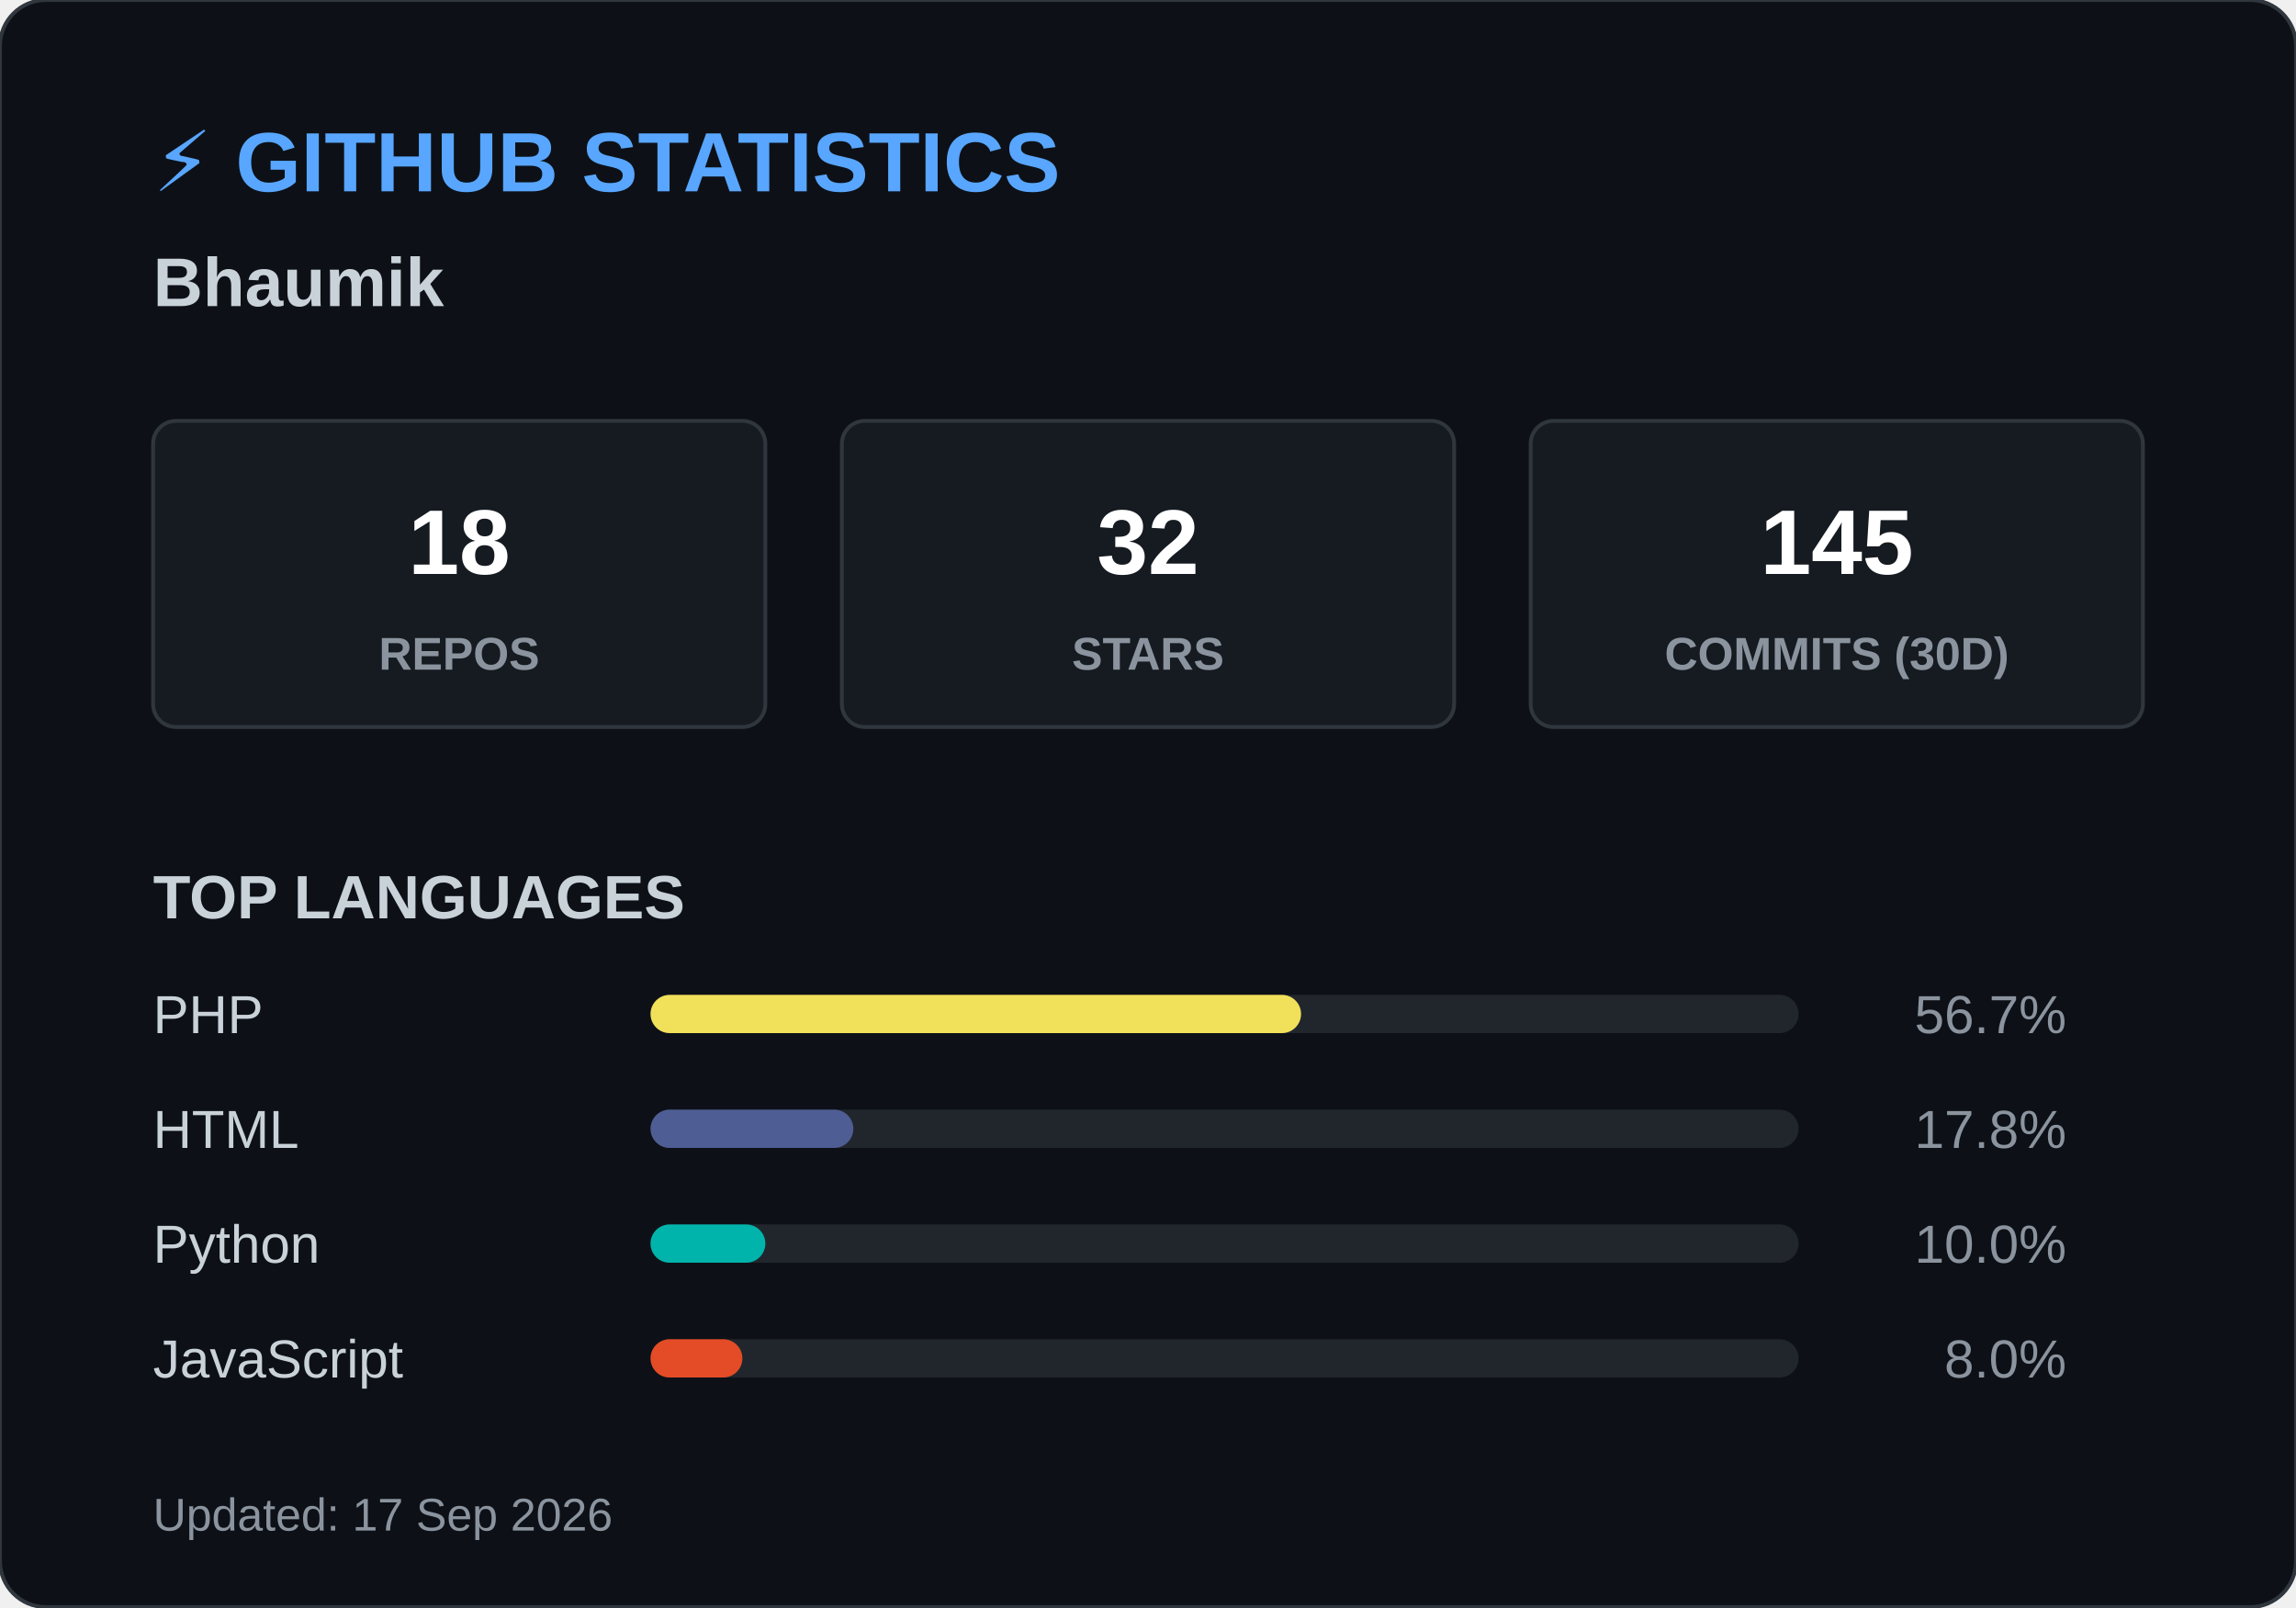
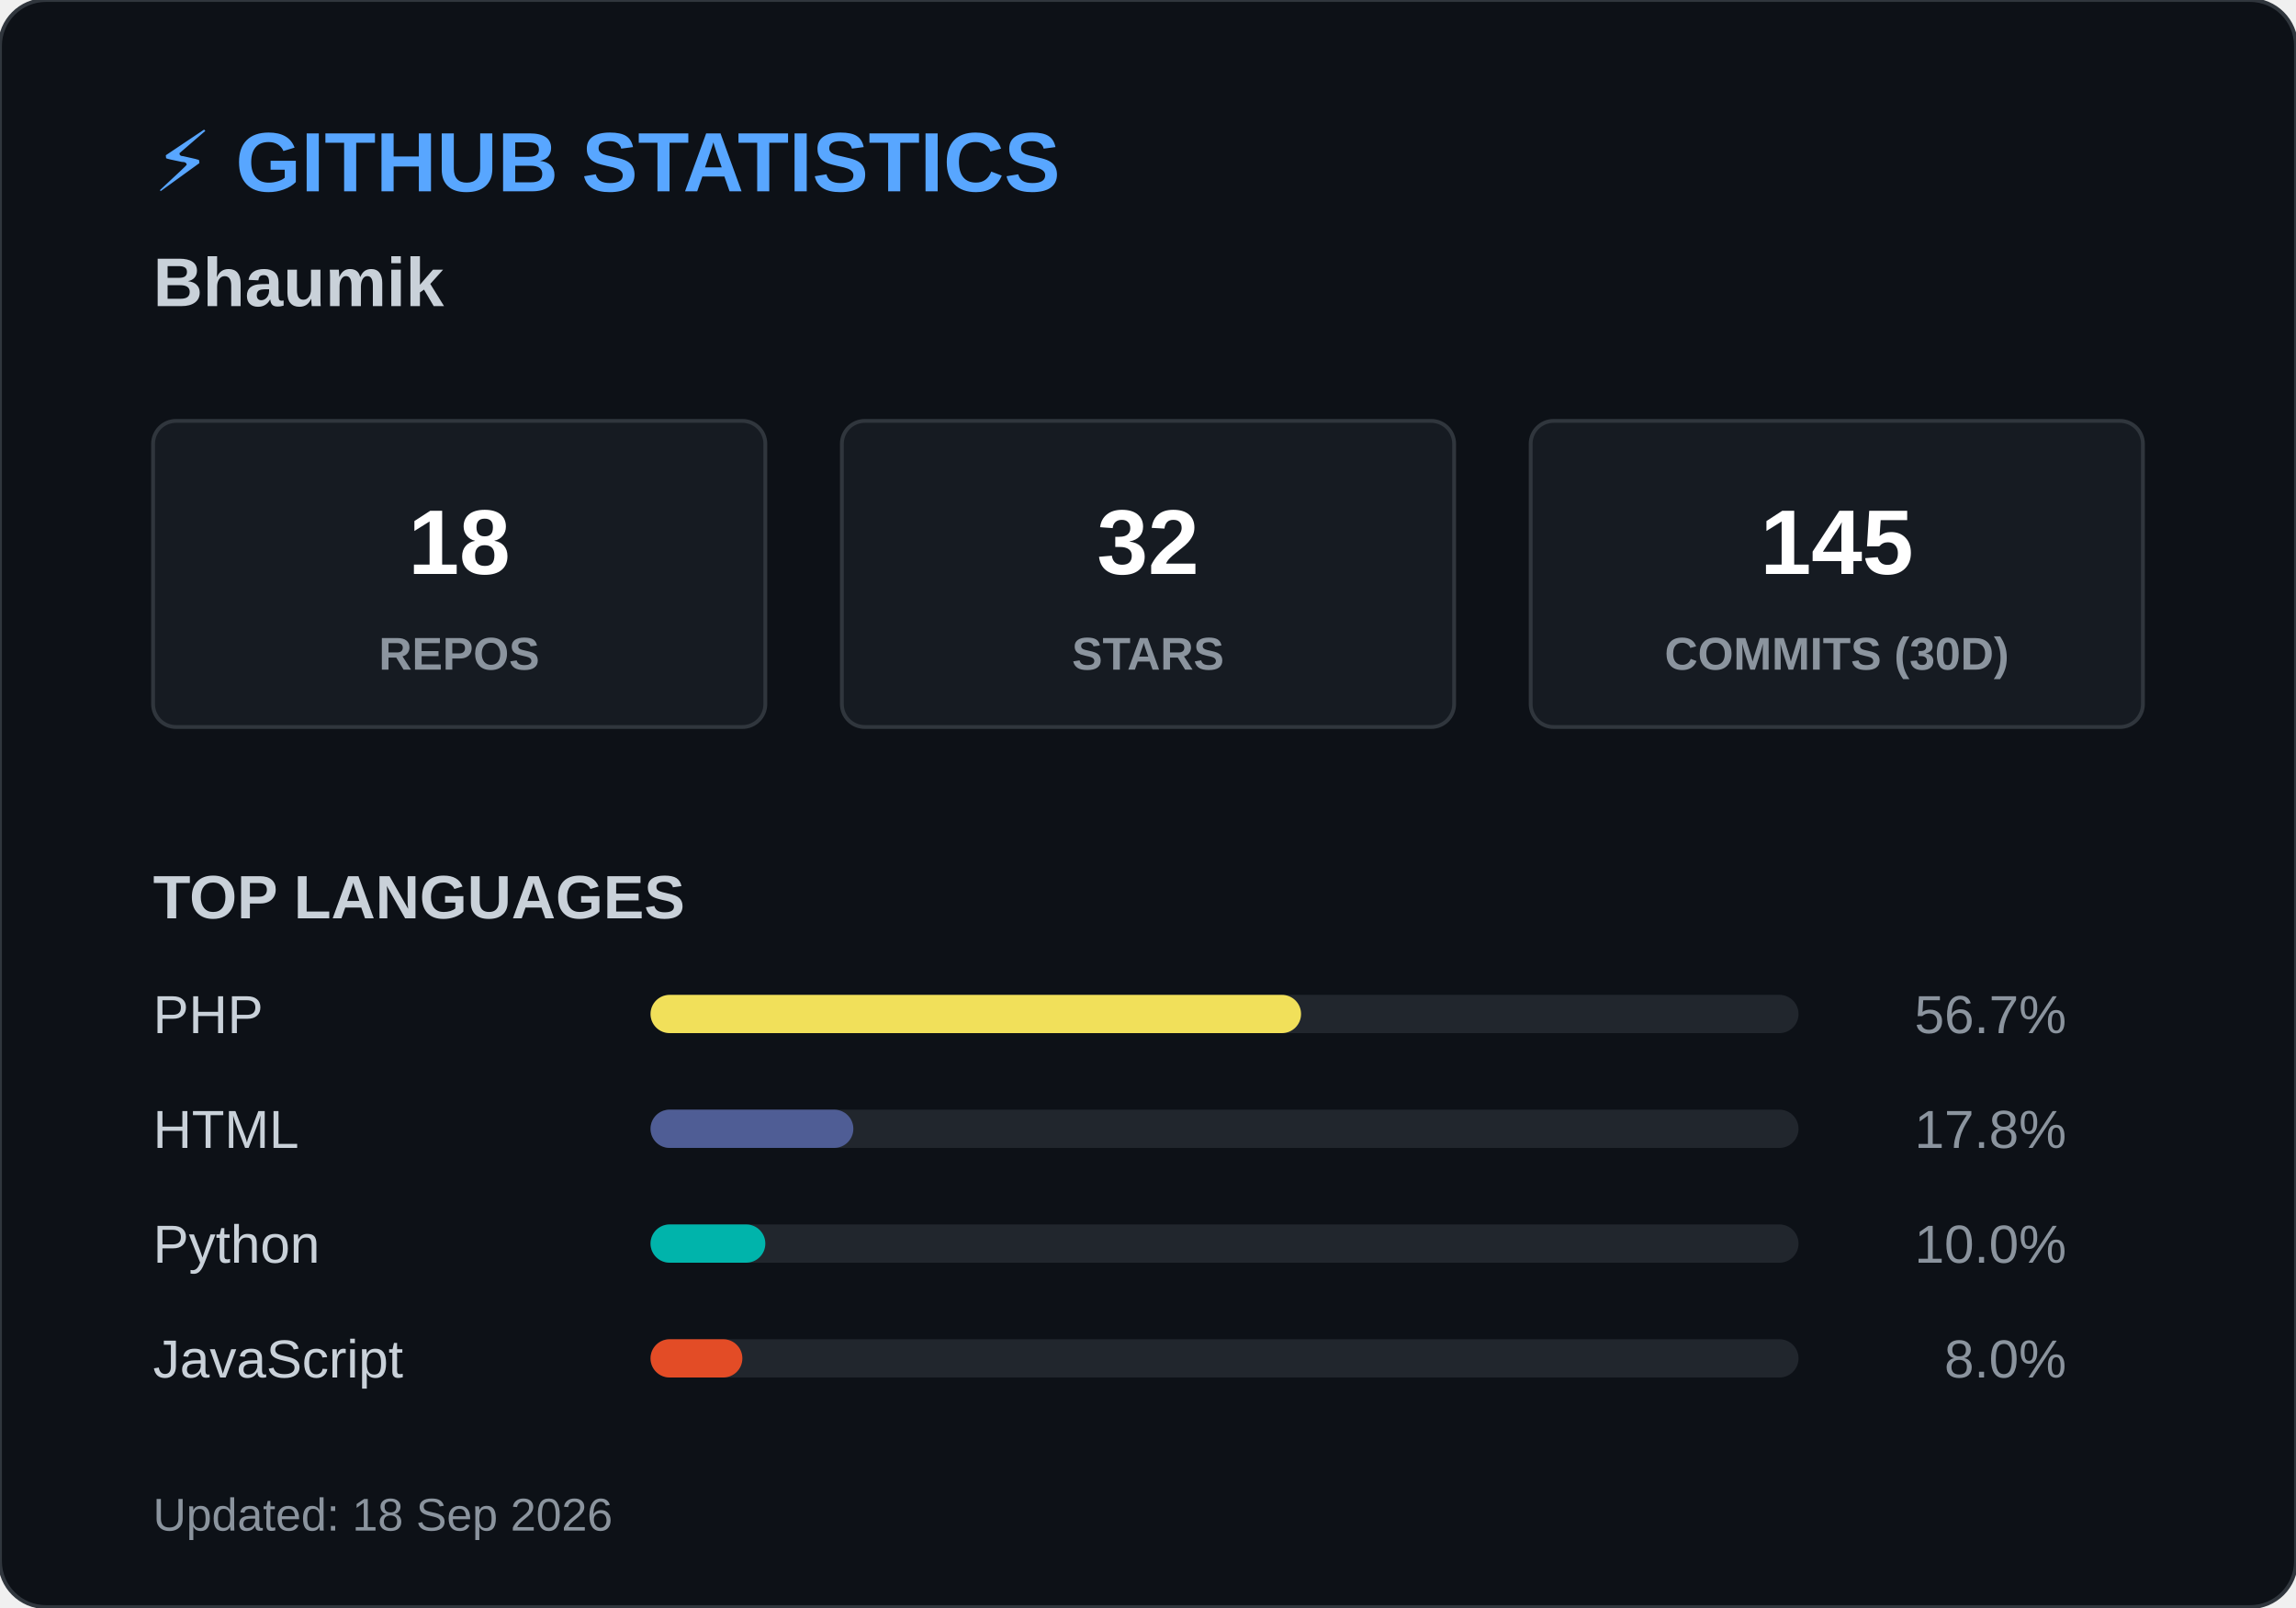
<svg xmlns="http://www.w3.org/2000/svg" width="600" height="420">
  <style>
        .header { font: bold 22px 'Segoe UI', Arial, sans-serif; fill: #58a6ff; }
        .name { font: bold 18px 'Segoe UI', Arial, sans-serif; fill: #c9d1d9; }
        .box { fill: #161b22; stroke: #30363d; stroke-width: 1; rx: 6; }
        .box-num { font: bold 24px 'Segoe UI', Arial, sans-serif; fill: #ffffff; }
        .box-text { font: 12px 'Segoe UI', Arial, sans-serif; fill: #8b949e; font-weight: bold; }
        .title { font: bold 16px 'Segoe UI', Arial, sans-serif; fill: #c9d1d9; }
        .lang-text { font: 14px 'Segoe UI', Arial, sans-serif; fill: #c9d1d9; }
        .lang-pct { font: 14px 'Segoe UI', Arial, sans-serif; fill: #8b949e; text-anchor: end; }
        .footer { font: 12px 'Segoe UI', Arial, sans-serif; fill: #8b949e; }
    </style>
  <rect width="600" height="420" rx="12" fill="#0d1117" stroke="#30363d" stroke-width="1" />
  <text x="40" y="50" class="header">⚡ GITHUB STATISTICS</text>
  <text x="40" y="80" class="name">Bhaumik </text>
  <rect x="40" y="110" width="160" height="80" class="box" />
  <text x="120" y="150" class="box-num" text-anchor="middle">18</text>
  <text x="120" y="175" class="box-text" text-anchor="middle">REPOS</text>
  <rect x="220" y="110" width="160" height="80" class="box" />
  <text x="300" y="150" class="box-num" text-anchor="middle">32</text>
  <text x="300" y="175" class="box-text" text-anchor="middle">STARS</text>
  <rect x="400" y="110" width="160" height="80" class="box" />
  <text x="480" y="150" class="box-num" text-anchor="middle">145</text>
  <text x="480" y="175" class="box-text" text-anchor="middle">COMMITS (30D)</text>
  <text x="40" y="240" class="title">TOP LANGUAGES</text>
  <text x="40" y="270" class="lang-text">PHP</text>
  <rect x="170" y="260" width="300" height="10" rx="5" fill="#21262d" />
  <rect x="170" y="260" width="170" height="10" rx="5" fill="#f1e05a" />
  <text x="540" y="270" class="lang-pct">56.7%</text>
  <text x="40" y="300" class="lang-text">HTML</text>
  <rect x="170" y="290" width="300" height="10" rx="5" fill="#21262d" />
  <rect x="170" y="290" width="53" height="10" rx="5" fill="#4F5D95" />
  <text x="540" y="300" class="lang-pct">17.8%</text>
  <text x="40" y="330" class="lang-text">Python</text>
  <rect x="170" y="320" width="300" height="10" rx="5" fill="#21262d" />
  <rect x="170" y="320" width="30" height="10" rx="5" fill="#00B4AB" />
  <text x="540" y="330" class="lang-pct">10.0%</text>
  <text x="40" y="360" class="lang-text">JavaScript</text>
  <rect x="170" y="350" width="300" height="10" rx="5" fill="#21262d" />
  <rect x="170" y="350" width="24" height="10" rx="5" fill="#e34c26" />
  <text x="540" y="360" class="lang-pct">8.0%</text>
-   <text x="40" y="400" class="footer">Updated: 17 Sep 2026</text>
+   <text x="40" y="400" class="footer">Updated: 18 Sep 2026</text>
</svg>
